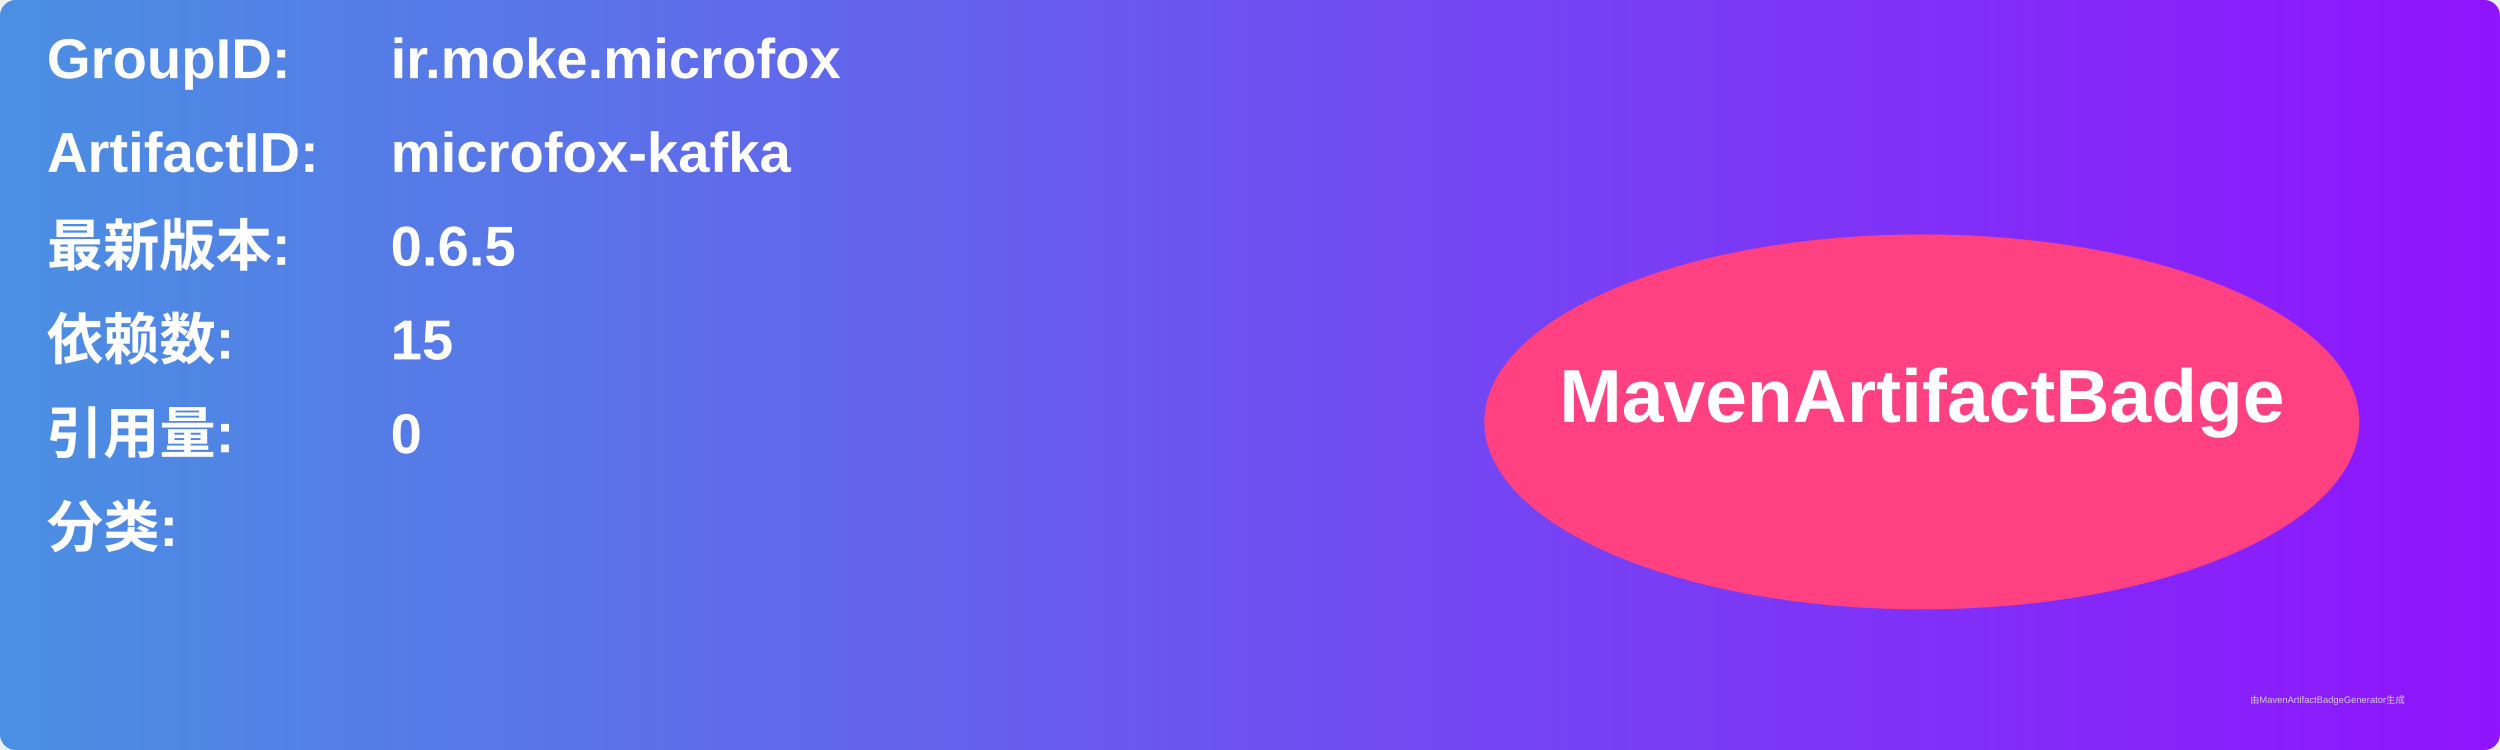
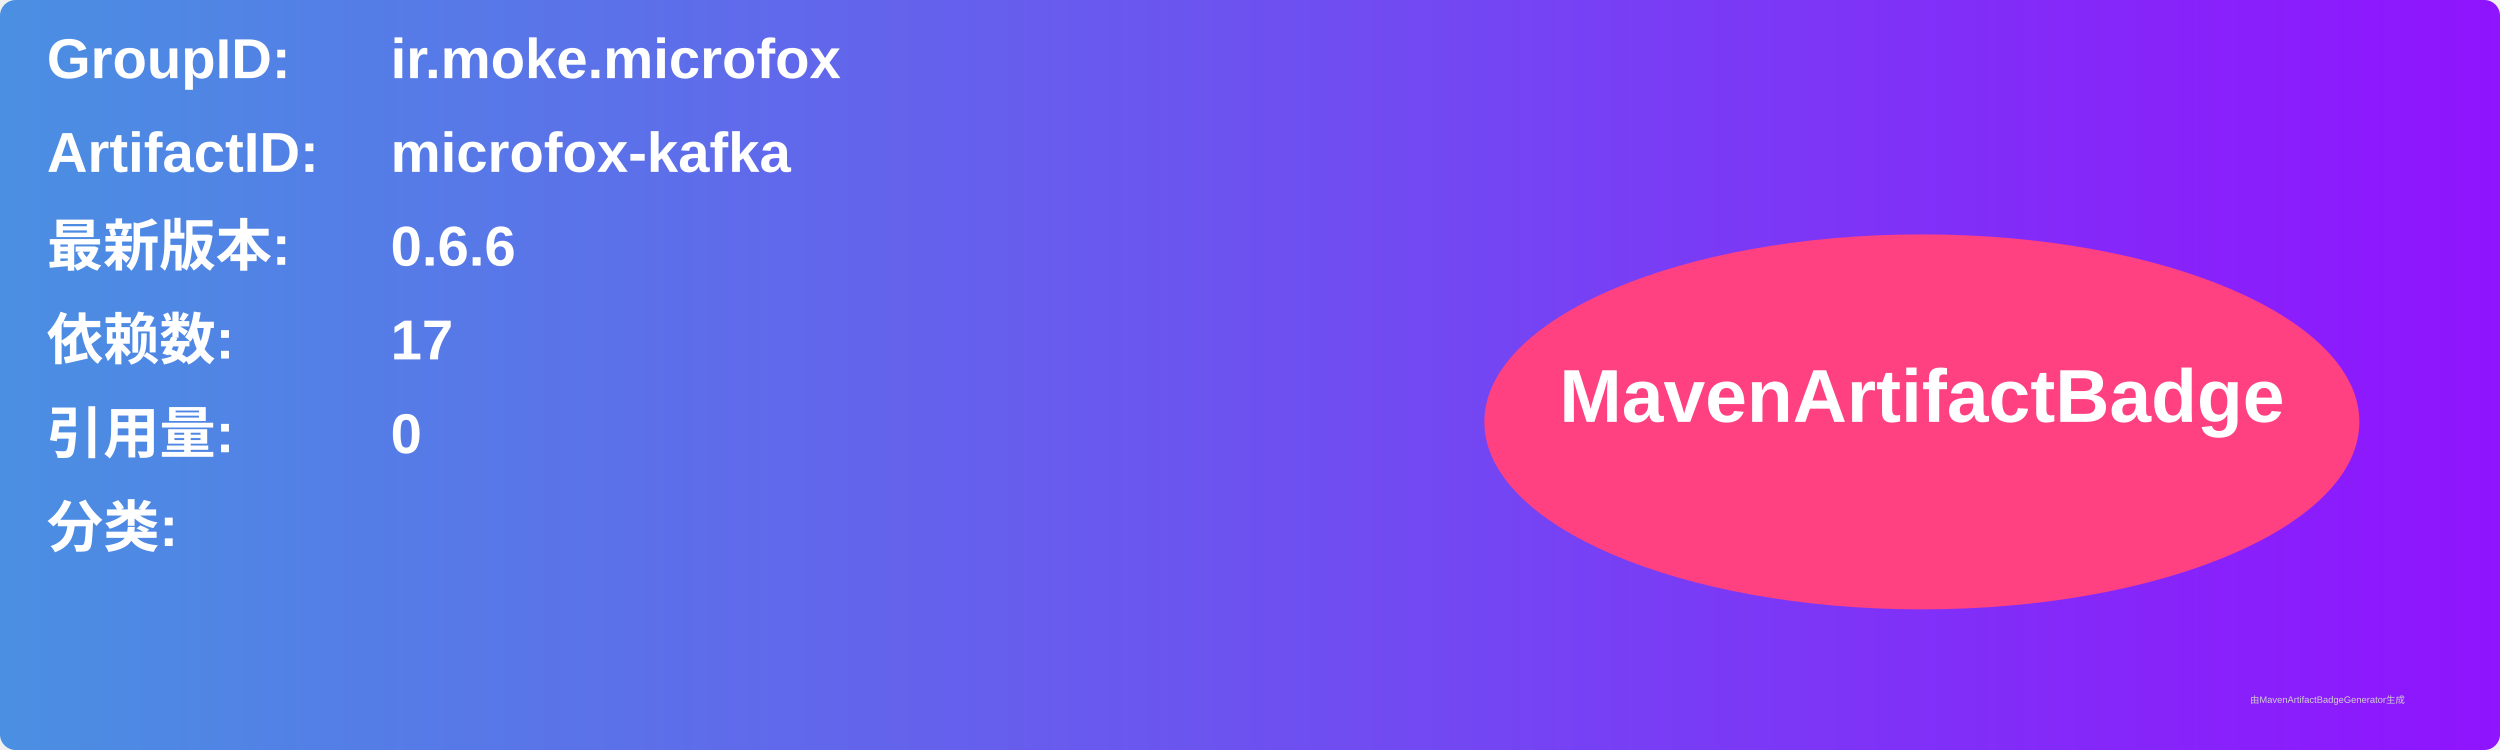
<svg xmlns="http://www.w3.org/2000/svg" width="800" height="240" viewBox="0 0 800 240">
  <linearGradient id="grad" x1="0%" y1="0%" x2="100%" y2="0%">
    <stop offset="0%" stop-color="#4a90e2" />
    <stop offset="100%" stop-color="#9013fe" />
  </linearGradient>
  <rect width="100%" height="100%" rx="5" ry="5" fill="url(#grad)" />
  <g transform="translate(15, 15)">
    <text x="0" y="10" font-family="Arial" font-size="18" fill="white" font-weight="bold" width="260">GroupID:</text>
    <text x="110" y="10" font-family="Arial" font-size="18" fill="white" font-weight="bold" width="460">ir.moke.microfox</text>
    <text x="0" y="40" font-family="Arial" font-size="18" fill="white" font-weight="bold" width="260">ArtifactID:</text>
    <text x="110" y="40" font-family="Arial" font-size="18" fill="white" font-weight="bold" width="460">microfox-kafka</text>
    <text x="0" y="70" font-family="Arial" font-size="18" fill="white" font-weight="bold">最新版本:</text>
    <text x="110" y="70" font-family="Arial" font-size="18" fill="white" font-weight="bold">
-       <tspan font-weight="bold">0.6.5</tspan>
+       <tspan font-weight="bold">0.6.6</tspan>
    </text>
    <text x="0" y="100" font-family="Arial" font-size="18" fill="white" font-weight="bold">依赖数: </text>
    <text x="110" y="100" font-family="Arial" font-size="18" fill="white">
-       <tspan font-weight="bold">15</tspan>
+       <tspan font-weight="bold">17</tspan>
    </text>
    <text x="0" y="130" font-family="Arial" font-size="18" fill="white" font-weight="bold">引用量: </text>
    <text x="110" y="130" font-family="Arial" font-size="18" fill="white">
      <tspan font-weight="bold">0</tspan>
    </text>
    <text x="0" y="160" font-family="Arial" font-size="18" fill="white" font-weight="bold">分类:</text>
    <text x="10" y="190" font-family="Arial" font-size="10" fill="white">
      <tspan font-weight="bold" />
    </text>
    <ellipse cx="600" cy="120" rx="140" ry="60" fill="#ff4081" />
    <text x="600" y="120" text-anchor="middle" font-family="Arial" font-size="24" fill="white" font-weight="bold">MavenArtifactBadge</text>
  </g>
  <text x="720" y="225" font-family="Arial" font-size="3" fill="#d0d0d0">由MavenArtifactBadgeGenerator生成</text>
</svg>
